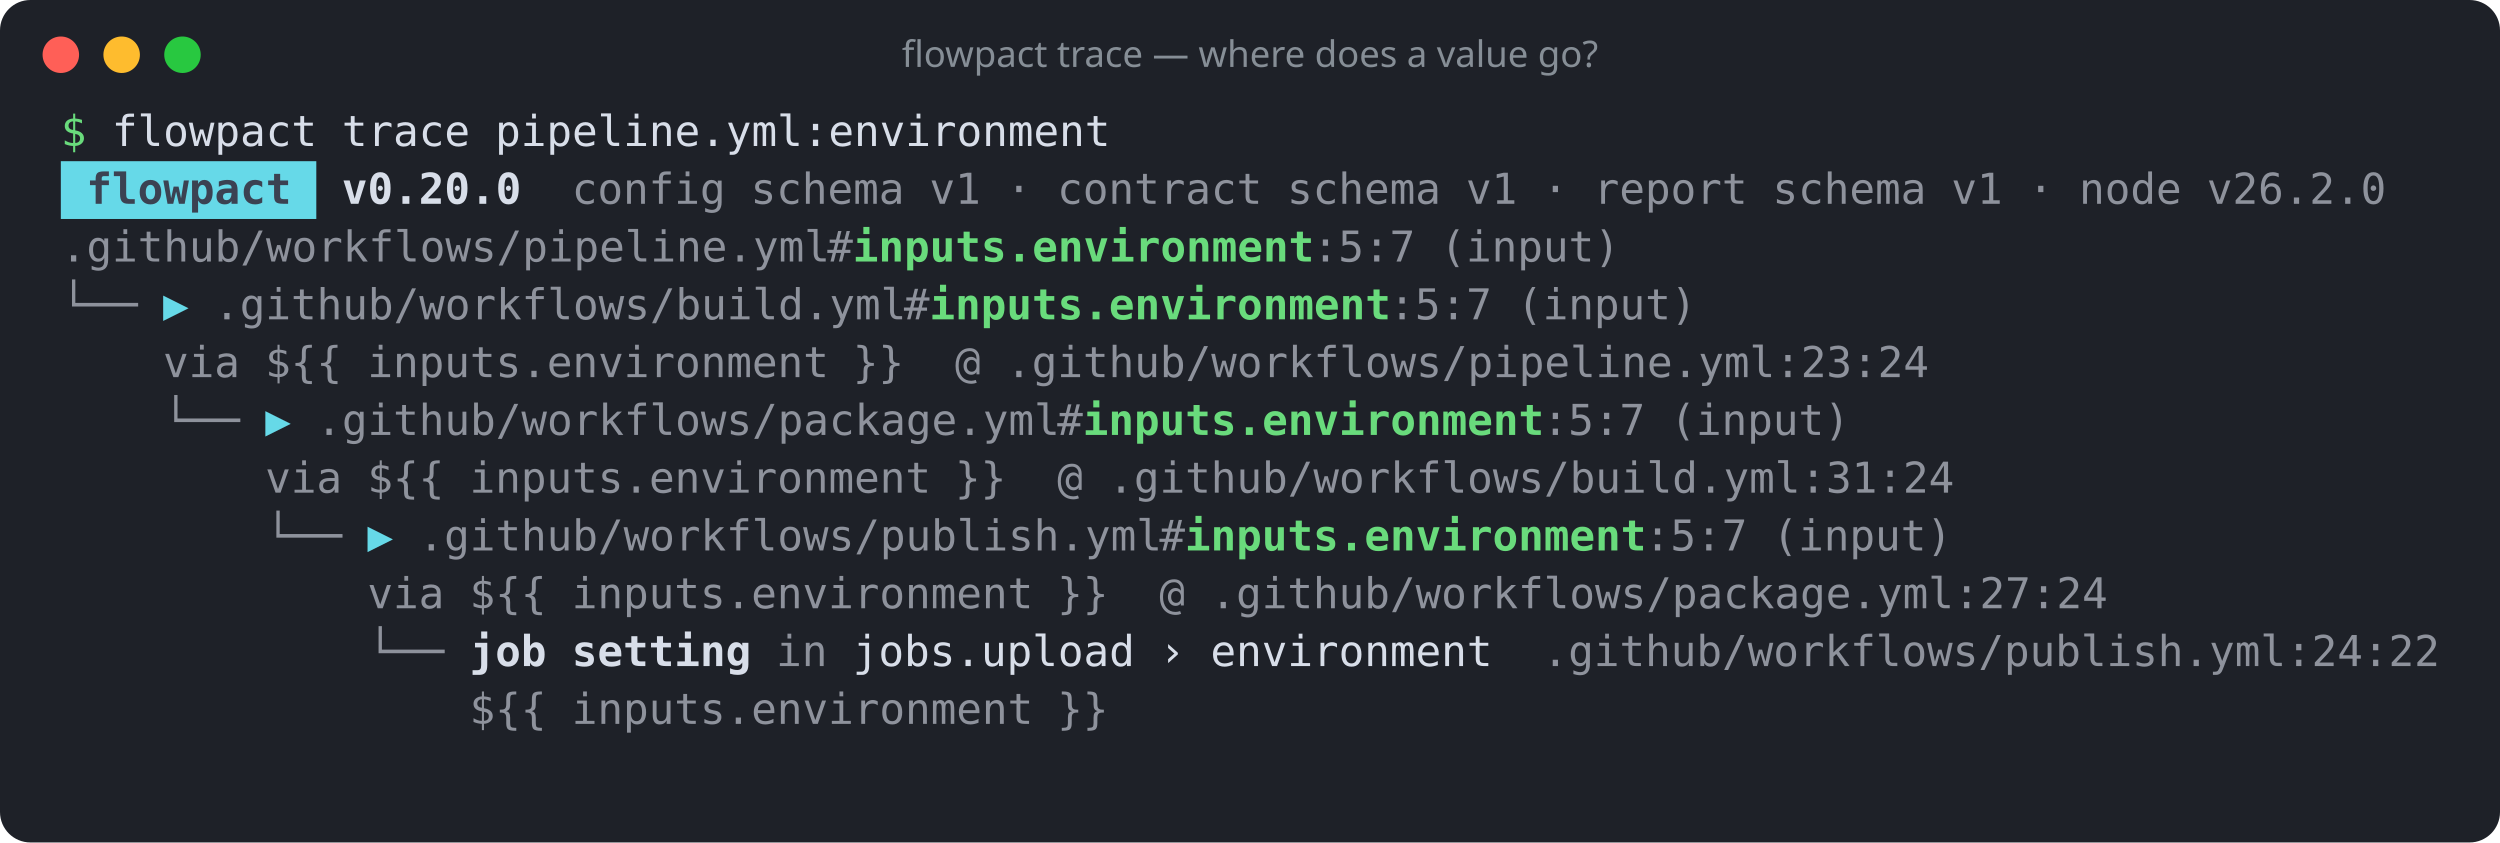
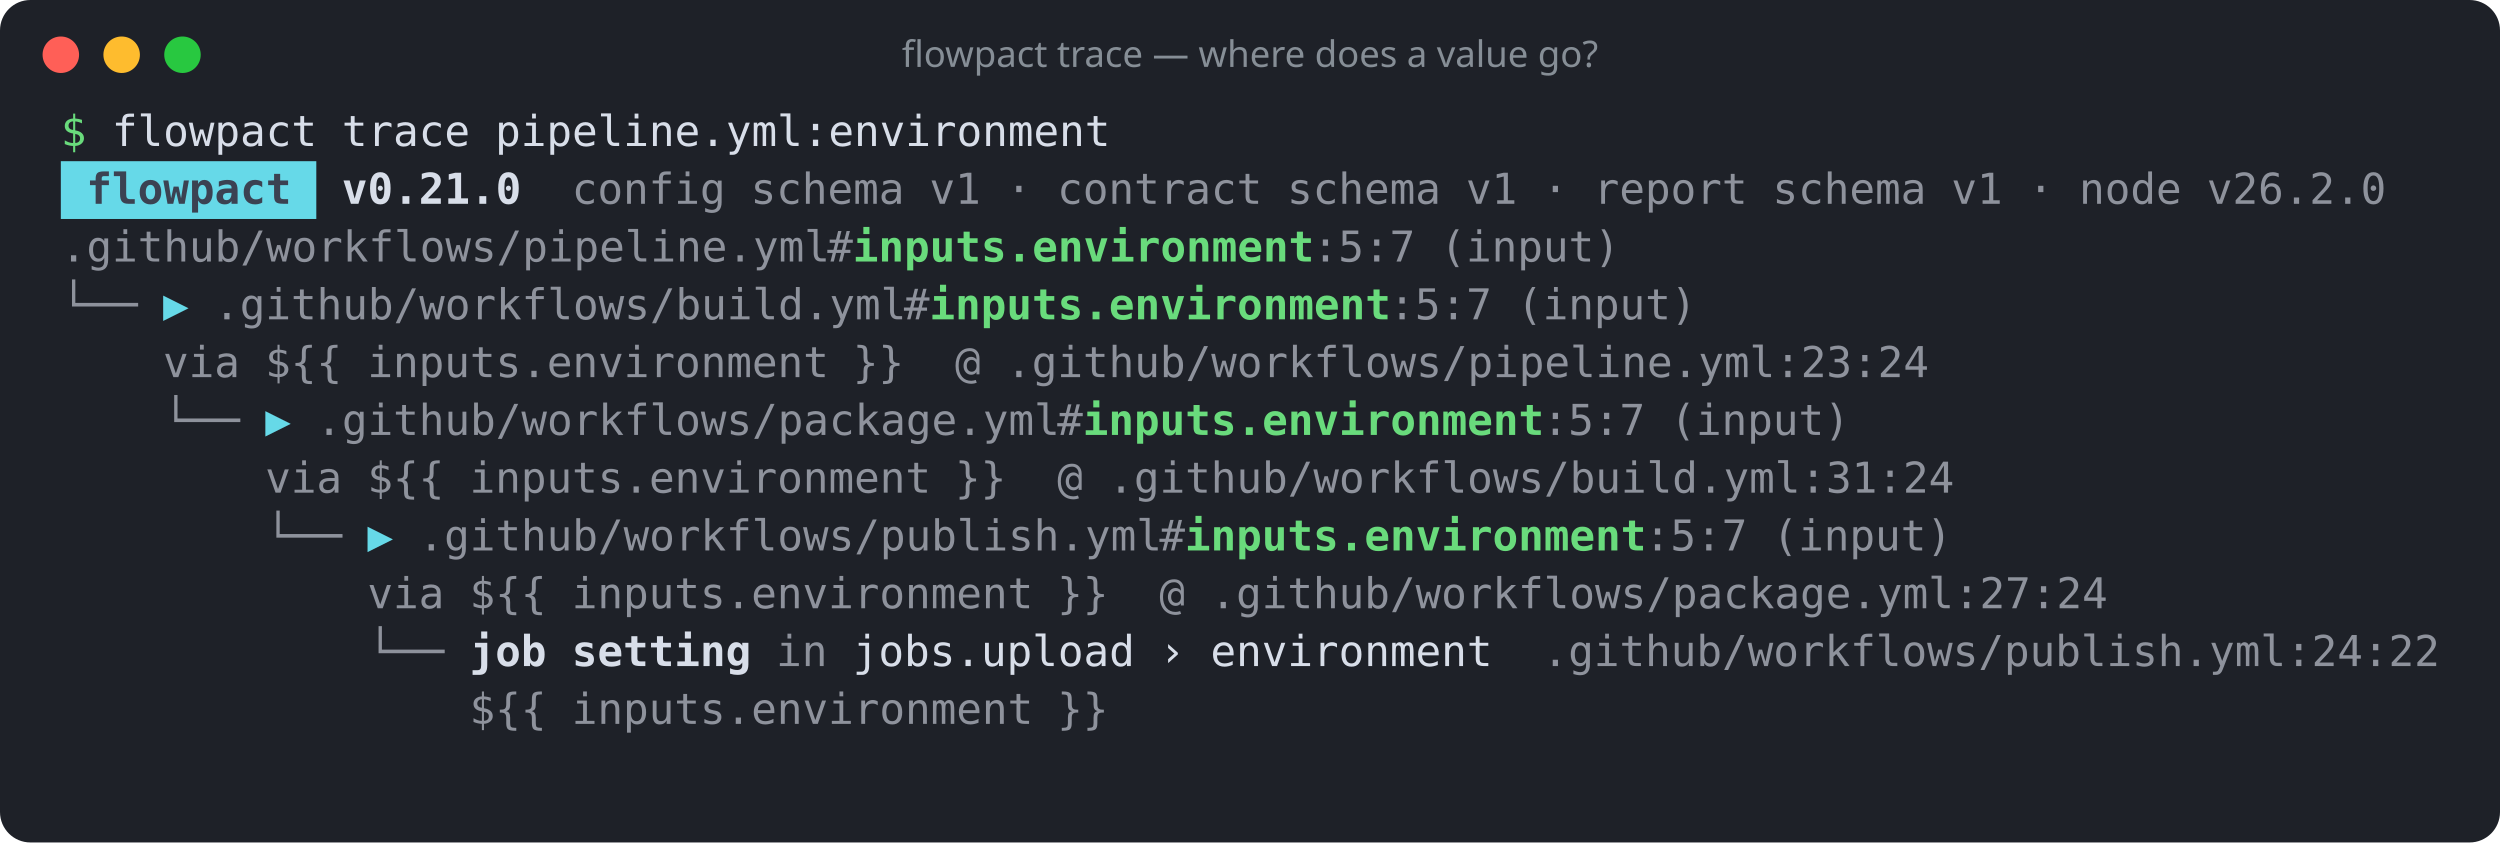
<svg xmlns="http://www.w3.org/2000/svg" width="822" height="277" viewBox="0 0 822 277" role="img" aria-label="flowpact trace — where does a value go?">
  <rect width="100%" height="100%" rx="10" fill="#1e2128" />
  <circle cx="20" cy="18" r="6" fill="#ff5f57" />
  <circle cx="40" cy="18" r="6" fill="#febc2e" />
  <circle cx="60" cy="18" r="6" fill="#28c840" />
  <text x="411" y="22" fill="#868e96" font-family="ui-sans-serif,system-ui,sans-serif" font-size="12" text-anchor="middle">flowpact trace — where does a value go?</text>
  <g font-family="ui-monospace,SFMono-Regular,Menlo,Consolas,monospace" font-size="14" xml:space="preserve">
    <text y="48">
      <tspan x="20.0" textLength="8.4" lengthAdjust="spacingAndGlyphs" fill="#69db7c">$</tspan>
      <tspan x="36.8" textLength="67.2" lengthAdjust="spacingAndGlyphs" fill="#d8dee9">flowpact</tspan>
      <tspan x="112.4" textLength="42.0" lengthAdjust="spacingAndGlyphs" fill="#d8dee9">trace</tspan>
      <tspan x="162.8" textLength="201.6" lengthAdjust="spacingAndGlyphs" fill="#d8dee9">pipeline.yml:environment</tspan>
    </text>
    <rect x="20" y="53" width="84" height="19" fill="#66d9e8" />
    <text y="67">
      <tspan x="28.4" textLength="67.2" lengthAdjust="spacingAndGlyphs" fill="#3b4252" font-weight="700">flowpact</tspan>
-       <tspan x="112.4" textLength="58.8" lengthAdjust="spacingAndGlyphs" fill="#d8dee9" font-weight="700">v0.20.0</tspan>
+       <tspan x="112.4" textLength="58.8" lengthAdjust="spacingAndGlyphs" fill="#d8dee9" font-weight="700">v0.21.0</tspan>
      <tspan x="188.0" textLength="50.4" lengthAdjust="spacingAndGlyphs" fill="#d8dee9" fill-opacity="0.6">config</tspan>
      <tspan x="246.8" textLength="50.4" lengthAdjust="spacingAndGlyphs" fill="#d8dee9" fill-opacity="0.6">schema</tspan>
      <tspan x="305.6" textLength="16.8" lengthAdjust="spacingAndGlyphs" fill="#d8dee9" fill-opacity="0.6">v1</tspan>
      <tspan x="330.8" textLength="8.4" lengthAdjust="spacingAndGlyphs" fill="#d8dee9" fill-opacity="0.6">·</tspan>
      <tspan x="347.6" textLength="67.2" lengthAdjust="spacingAndGlyphs" fill="#d8dee9" fill-opacity="0.6">contract</tspan>
      <tspan x="423.2" textLength="50.4" lengthAdjust="spacingAndGlyphs" fill="#d8dee9" fill-opacity="0.6">schema</tspan>
      <tspan x="482.0" textLength="16.8" lengthAdjust="spacingAndGlyphs" fill="#d8dee9" fill-opacity="0.6">v1</tspan>
      <tspan x="507.2" textLength="8.4" lengthAdjust="spacingAndGlyphs" fill="#d8dee9" fill-opacity="0.6">·</tspan>
      <tspan x="524.0" textLength="50.4" lengthAdjust="spacingAndGlyphs" fill="#d8dee9" fill-opacity="0.6">report</tspan>
      <tspan x="582.8" textLength="50.4" lengthAdjust="spacingAndGlyphs" fill="#d8dee9" fill-opacity="0.6">schema</tspan>
      <tspan x="641.6" textLength="16.8" lengthAdjust="spacingAndGlyphs" fill="#d8dee9" fill-opacity="0.6">v1</tspan>
      <tspan x="666.8" textLength="8.4" lengthAdjust="spacingAndGlyphs" fill="#d8dee9" fill-opacity="0.6">·</tspan>
      <tspan x="683.6" textLength="33.6" lengthAdjust="spacingAndGlyphs" fill="#d8dee9" fill-opacity="0.6">node</tspan>
      <tspan x="725.6" textLength="58.8" lengthAdjust="spacingAndGlyphs" fill="#d8dee9" fill-opacity="0.6">v26.2.0</tspan>
    </text>
    <text y="86">
      <tspan x="20.0" textLength="252.0" lengthAdjust="spacingAndGlyphs" fill="#d8dee9" fill-opacity="0.6">.github/workflows/pipeline.yml</tspan>
      <tspan x="272.0" textLength="8.4" lengthAdjust="spacingAndGlyphs" fill="#d8dee9" fill-opacity="0.6">#</tspan>
      <tspan x="280.4" textLength="151.2" lengthAdjust="spacingAndGlyphs" fill="#69db7c" font-weight="700">inputs.environment</tspan>
      <tspan x="431.6" textLength="33.6" lengthAdjust="spacingAndGlyphs" fill="#d8dee9" fill-opacity="0.6">:5:7</tspan>
      <tspan x="473.6" textLength="58.8" lengthAdjust="spacingAndGlyphs" fill="#d8dee9" fill-opacity="0.6">(input)</tspan>
    </text>
    <text y="105">
      <tspan x="20.0" textLength="25.2" lengthAdjust="spacingAndGlyphs" fill="#d8dee9" fill-opacity="0.6">└──</tspan>
      <tspan x="53.6" textLength="8.4" lengthAdjust="spacingAndGlyphs" fill="#66d9e8">▶</tspan>
      <tspan x="70.4" textLength="226.8" lengthAdjust="spacingAndGlyphs" fill="#d8dee9" fill-opacity="0.6">.github/workflows/build.yml</tspan>
      <tspan x="297.2" textLength="8.4" lengthAdjust="spacingAndGlyphs" fill="#d8dee9" fill-opacity="0.6">#</tspan>
      <tspan x="305.6" textLength="151.2" lengthAdjust="spacingAndGlyphs" fill="#69db7c" font-weight="700">inputs.environment</tspan>
      <tspan x="456.8" textLength="33.6" lengthAdjust="spacingAndGlyphs" fill="#d8dee9" fill-opacity="0.6">:5:7</tspan>
      <tspan x="498.8" textLength="58.8" lengthAdjust="spacingAndGlyphs" fill="#d8dee9" fill-opacity="0.6">(input)</tspan>
    </text>
    <text y="124">
      <tspan x="53.6" textLength="25.2" lengthAdjust="spacingAndGlyphs" fill="#d8dee9" fill-opacity="0.6">via</tspan>
      <tspan x="87.2" textLength="25.2" lengthAdjust="spacingAndGlyphs" fill="#d8dee9" fill-opacity="0.6">${{</tspan>
      <tspan x="120.8" textLength="151.2" lengthAdjust="spacingAndGlyphs" fill="#d8dee9" fill-opacity="0.6">inputs.environment</tspan>
      <tspan x="280.4" textLength="16.8" lengthAdjust="spacingAndGlyphs" fill="#d8dee9" fill-opacity="0.6">}}</tspan>
      <tspan x="314.0" textLength="8.4" lengthAdjust="spacingAndGlyphs" fill="#d8dee9" fill-opacity="0.6">@</tspan>
      <tspan x="330.8" textLength="302.4" lengthAdjust="spacingAndGlyphs" fill="#d8dee9" fill-opacity="0.6">.github/workflows/pipeline.yml:23:24</tspan>
    </text>
    <text y="143">
      <tspan x="53.6" textLength="25.2" lengthAdjust="spacingAndGlyphs" fill="#d8dee9" fill-opacity="0.6">└──</tspan>
      <tspan x="87.2" textLength="8.4" lengthAdjust="spacingAndGlyphs" fill="#66d9e8">▶</tspan>
      <tspan x="104.0" textLength="243.6" lengthAdjust="spacingAndGlyphs" fill="#d8dee9" fill-opacity="0.6">.github/workflows/package.yml</tspan>
      <tspan x="347.6" textLength="8.4" lengthAdjust="spacingAndGlyphs" fill="#d8dee9" fill-opacity="0.6">#</tspan>
      <tspan x="356.0" textLength="151.2" lengthAdjust="spacingAndGlyphs" fill="#69db7c" font-weight="700">inputs.environment</tspan>
      <tspan x="507.2" textLength="33.6" lengthAdjust="spacingAndGlyphs" fill="#d8dee9" fill-opacity="0.6">:5:7</tspan>
      <tspan x="549.2" textLength="58.8" lengthAdjust="spacingAndGlyphs" fill="#d8dee9" fill-opacity="0.6">(input)</tspan>
    </text>
    <text y="162">
      <tspan x="87.2" textLength="25.2" lengthAdjust="spacingAndGlyphs" fill="#d8dee9" fill-opacity="0.6">via</tspan>
      <tspan x="120.8" textLength="25.2" lengthAdjust="spacingAndGlyphs" fill="#d8dee9" fill-opacity="0.6">${{</tspan>
      <tspan x="154.4" textLength="151.2" lengthAdjust="spacingAndGlyphs" fill="#d8dee9" fill-opacity="0.6">inputs.environment</tspan>
      <tspan x="314.0" textLength="16.8" lengthAdjust="spacingAndGlyphs" fill="#d8dee9" fill-opacity="0.6">}}</tspan>
      <tspan x="347.6" textLength="8.4" lengthAdjust="spacingAndGlyphs" fill="#d8dee9" fill-opacity="0.6">@</tspan>
      <tspan x="364.4" textLength="277.2" lengthAdjust="spacingAndGlyphs" fill="#d8dee9" fill-opacity="0.6">.github/workflows/build.yml:31:24</tspan>
    </text>
    <text y="181">
      <tspan x="87.2" textLength="25.2" lengthAdjust="spacingAndGlyphs" fill="#d8dee9" fill-opacity="0.6">└──</tspan>
      <tspan x="120.8" textLength="8.4" lengthAdjust="spacingAndGlyphs" fill="#66d9e8">▶</tspan>
      <tspan x="137.6" textLength="243.6" lengthAdjust="spacingAndGlyphs" fill="#d8dee9" fill-opacity="0.6">.github/workflows/publish.yml</tspan>
      <tspan x="381.2" textLength="8.4" lengthAdjust="spacingAndGlyphs" fill="#d8dee9" fill-opacity="0.6">#</tspan>
      <tspan x="389.6" textLength="151.2" lengthAdjust="spacingAndGlyphs" fill="#69db7c" font-weight="700">inputs.environment</tspan>
      <tspan x="540.8" textLength="33.6" lengthAdjust="spacingAndGlyphs" fill="#d8dee9" fill-opacity="0.6">:5:7</tspan>
      <tspan x="582.8" textLength="58.8" lengthAdjust="spacingAndGlyphs" fill="#d8dee9" fill-opacity="0.6">(input)</tspan>
    </text>
    <text y="200">
      <tspan x="120.8" textLength="25.2" lengthAdjust="spacingAndGlyphs" fill="#d8dee9" fill-opacity="0.6">via</tspan>
      <tspan x="154.4" textLength="25.2" lengthAdjust="spacingAndGlyphs" fill="#d8dee9" fill-opacity="0.6">${{</tspan>
      <tspan x="188.0" textLength="151.2" lengthAdjust="spacingAndGlyphs" fill="#d8dee9" fill-opacity="0.6">inputs.environment</tspan>
      <tspan x="347.6" textLength="16.8" lengthAdjust="spacingAndGlyphs" fill="#d8dee9" fill-opacity="0.6">}}</tspan>
      <tspan x="381.2" textLength="8.4" lengthAdjust="spacingAndGlyphs" fill="#d8dee9" fill-opacity="0.6">@</tspan>
      <tspan x="398.0" textLength="294.0" lengthAdjust="spacingAndGlyphs" fill="#d8dee9" fill-opacity="0.6">.github/workflows/package.yml:27:24</tspan>
    </text>
    <text y="219">
      <tspan x="120.8" textLength="25.2" lengthAdjust="spacingAndGlyphs" fill="#d8dee9" fill-opacity="0.6">└──</tspan>
      <tspan x="154.4" textLength="25.2" lengthAdjust="spacingAndGlyphs" fill="#d8dee9" font-weight="700">job</tspan>
      <tspan x="188.0" textLength="58.8" lengthAdjust="spacingAndGlyphs" fill="#d8dee9" font-weight="700">setting</tspan>
      <tspan x="255.2" textLength="16.8" lengthAdjust="spacingAndGlyphs" fill="#d8dee9" fill-opacity="0.6">in</tspan>
      <tspan x="280.4" textLength="92.4" lengthAdjust="spacingAndGlyphs" fill="#d8dee9">jobs.upload</tspan>
      <tspan x="381.2" textLength="8.4" lengthAdjust="spacingAndGlyphs" fill="#d8dee9">›</tspan>
      <tspan x="398.0" textLength="92.4" lengthAdjust="spacingAndGlyphs" fill="#d8dee9">environment</tspan>
      <tspan x="507.2" textLength="294.0" lengthAdjust="spacingAndGlyphs" fill="#d8dee9" fill-opacity="0.6">.github/workflows/publish.yml:24:22</tspan>
    </text>
    <text y="238">
      <tspan x="154.4" textLength="25.2" lengthAdjust="spacingAndGlyphs" fill="#d8dee9" fill-opacity="0.6">${{</tspan>
      <tspan x="188.0" textLength="151.2" lengthAdjust="spacingAndGlyphs" fill="#d8dee9" fill-opacity="0.6">inputs.environment</tspan>
      <tspan x="347.6" textLength="16.8" lengthAdjust="spacingAndGlyphs" fill="#d8dee9" fill-opacity="0.6">}}</tspan>
    </text>
  </g>
</svg>
